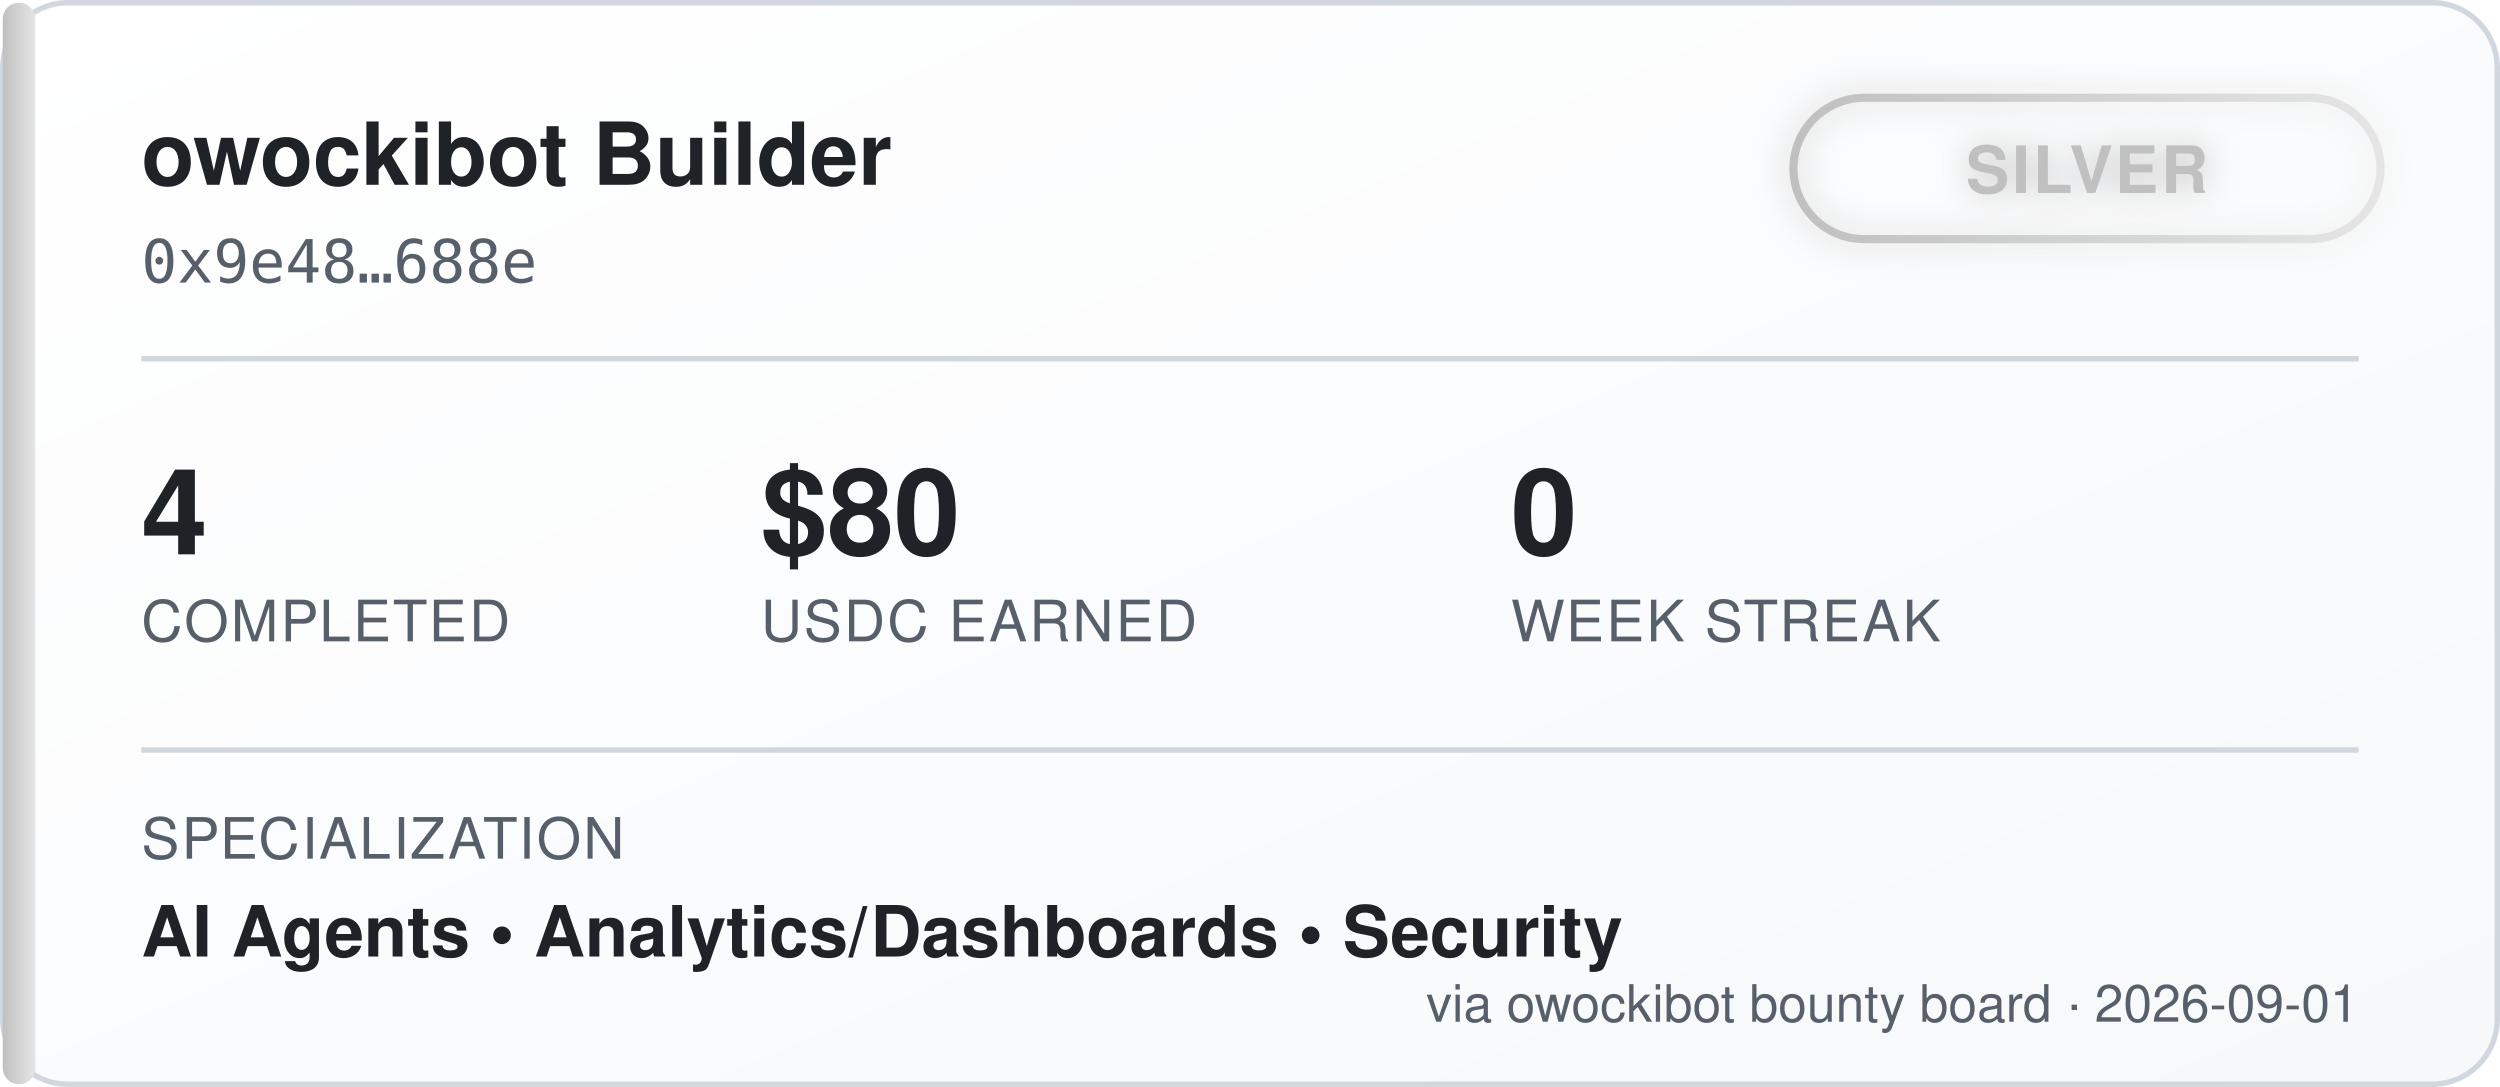
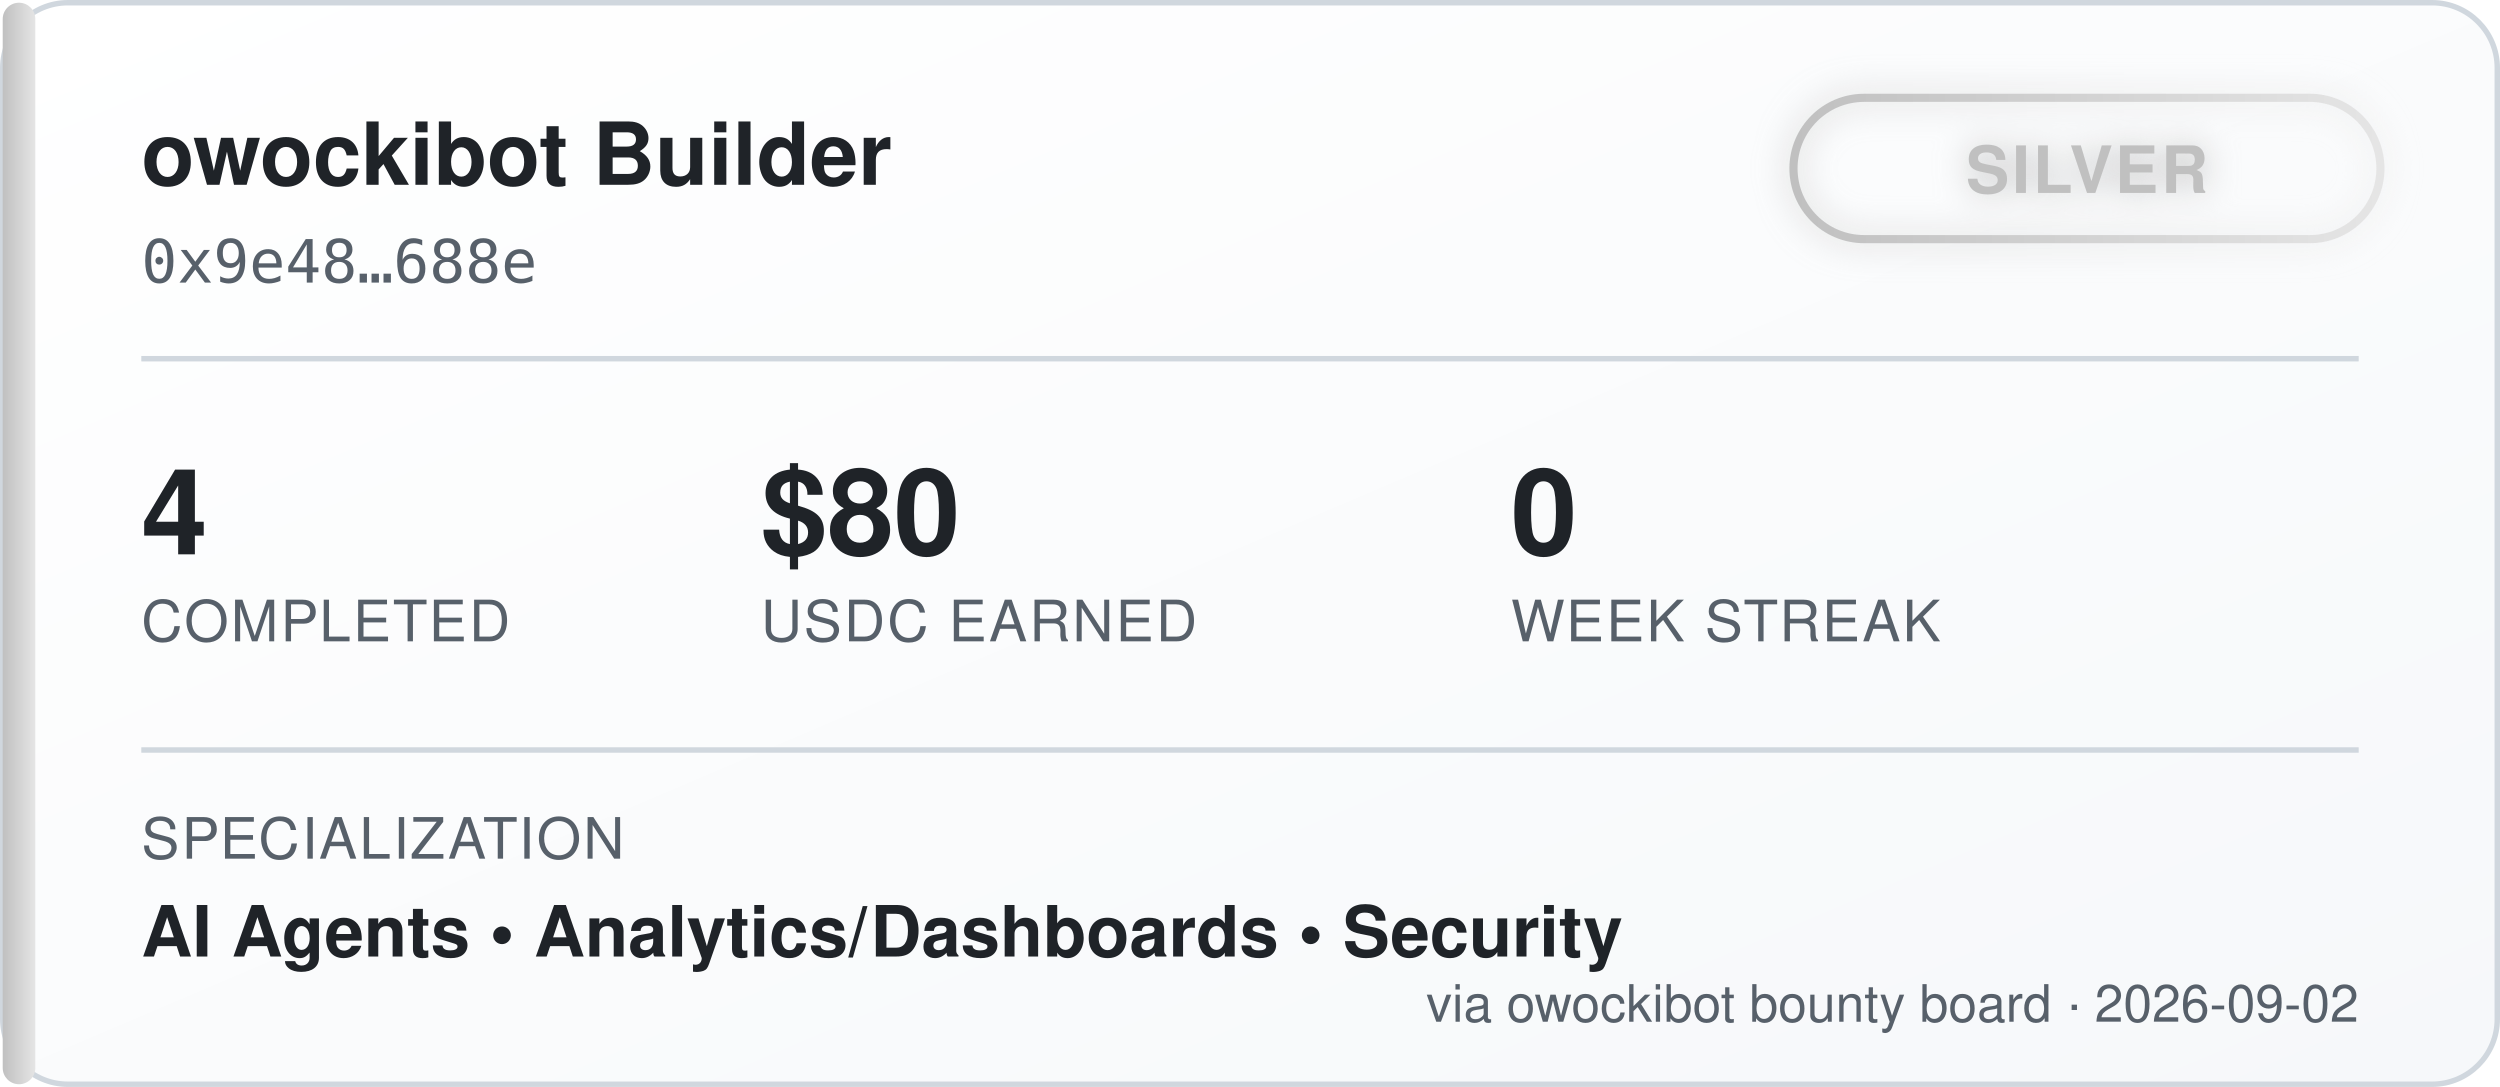
<svg xmlns="http://www.w3.org/2000/svg" width="460" height="200" viewBox="0 0 460 200" font-family="'Segoe UI', Helvetica, Arial, sans-serif">
  <defs>
    <linearGradient id="bgGrad" x1="0" y1="0" x2="1" y2="1">
      <stop offset="0%" stop-color="#ffffff" />
      <stop offset="100%" stop-color="#f6f8fa" />
    </linearGradient>
    <linearGradient id="tierGrad" x1="0" y1="0" x2="1" y2="0">
      <stop offset="0%" stop-color="#c0c0c0" />
      <stop offset="100%" stop-color="#e5e5e5" />
    </linearGradient>
    <filter id="glow" x="-50%" y="-50%" width="200%" height="200%">
      <feGaussianBlur stdDeviation="3" result="blur" />
      <feMerge>
        <feMergeNode in="blur" />
        <feMergeNode in="SourceGraphic" />
      </feMerge>
    </filter>
  </defs>
  <rect x="0.5" y="0.5" width="459" height="199" rx="12" fill="url(#bgGrad)" stroke="#d0d7de" />
  <rect x="0.5" y="0.5" width="6" height="199" rx="3" fill="url(#tierGrad)" />
  <text x="26" y="34" fill="#1f2328" font-size="16" font-weight="700">owockibot Builder</text>
  <text x="26" y="52" fill="#57606a" font-size="11" font-family="monospace">0x9e48…688e</text>
  <g transform="translate(330, 18)" filter="url(#glow)">
    <rect x="0" y="0" width="108" height="26" rx="13" fill="none" stroke="url(#tierGrad)" stroke-width="1.5" />
    <text x="54" y="17.5" fill="#c0c0c0" font-size="12" font-weight="700" text-anchor="middle" letter-spacing="0.5">SILVER</text>
  </g>
  <line x1="26" y1="66" x2="434" y2="66" stroke="#d0d7de" stroke-width="1" />
  <g font-size="22" font-weight="700" fill="#1f2328">
    <text x="26" y="102">4</text>
    <text x="140" y="102">$80</text>
    <text x="278" y="102">0</text>
  </g>
  <g font-size="10.5" fill="#57606a" letter-spacing="0.4">
    <text x="26" y="118">COMPLETED</text>
    <text x="140" y="118">USDC EARNED</text>
    <text x="278" y="118">WEEK STREAK</text>
  </g>
  <line x1="26" y1="138" x2="434" y2="138" stroke="#d0d7de" stroke-width="1" />
  <text x="26" y="158" fill="#57606a" font-size="10.5" letter-spacing="0.4">SPECIALIZATION</text>
  <text x="26" y="176" fill="#1f2328" font-size="13" font-weight="600">AI Agents  •  Analytics/Dashboards  •  Security</text>
-   <text x="434" y="188" fill="#57606a" font-size="9.5" text-anchor="end">via owockibot bounty board · 2026-09-01</text>
+   <text x="434" y="188" fill="#57606a" font-size="9.5" text-anchor="end">via owockibot bounty board · 2026-09-02</text>
</svg>
